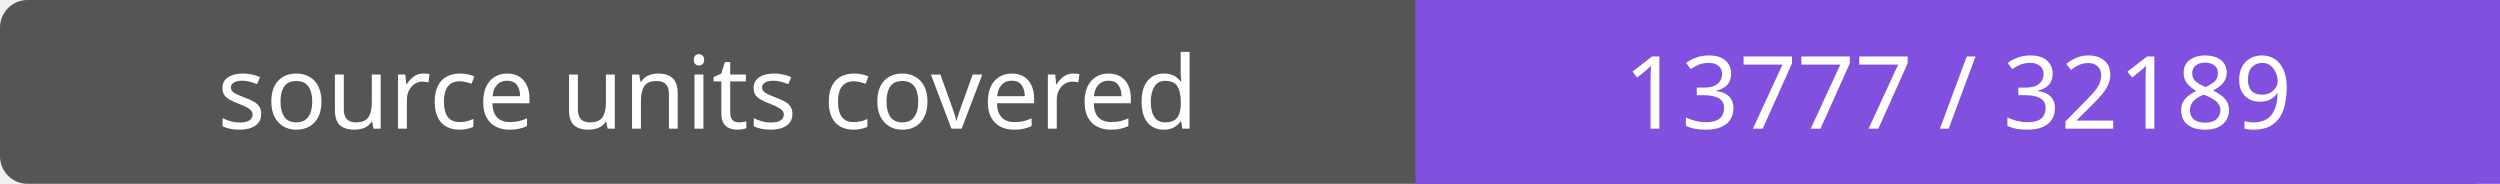
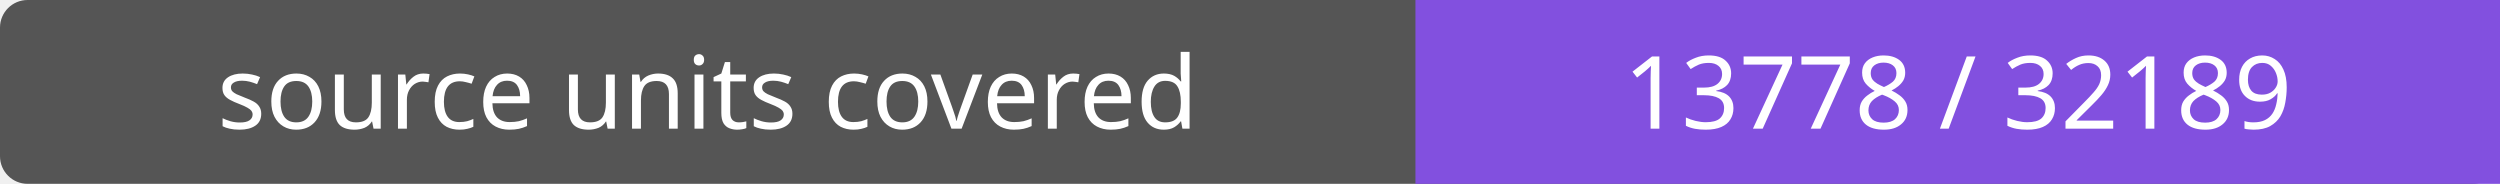
- <svg xmlns="http://www.w3.org/2000/svg" width="272" height="20" role="img" aria-label="source units covered: 13777 / 32189">
+ <svg xmlns="http://www.w3.org/2000/svg" width="272" height="20" role="img" aria-label="source units covered: 13778 / 32189">
  <rect width="272" height="20" rx="3" fill="#555" />
  <path fill="#8250df" d="M154 0h118v20H154z" />
  <g fill="#fff" text-anchor="middle" font-family="Verdana,sans-serif" font-size="11">
    <text x="77.0" y="14">source units covered</text>
-     <text x="213.0" y="14">13777 / 32189</text>
+     <text x="213.0" y="14">13778 / 32189</text>
  </g>
</svg>
